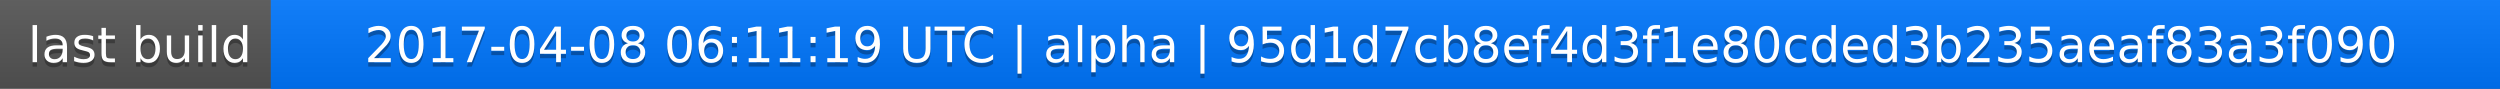
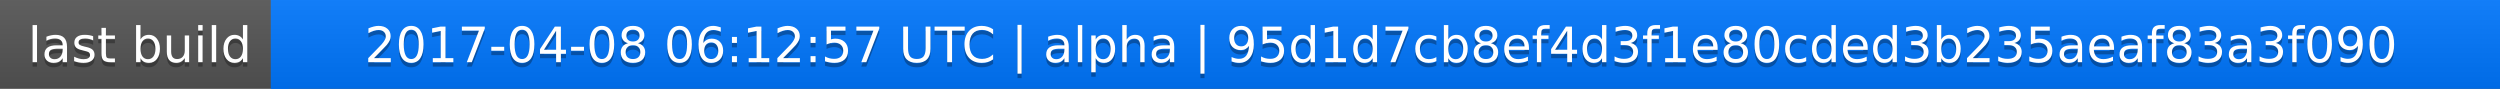
<svg xmlns="http://www.w3.org/2000/svg" width="563" height="20">
  <linearGradient id="a" x2="0" y2="100%">
    <stop offset="0" stop-color="#bbb" stop-opacity=".1" />
    <stop offset="1" stop-opacity=".1" />
  </linearGradient>
  <rect rx="0" width="563" height="20" fill="#555" />
  <rect rx="0" x="61" width="502" height="20" fill="#07f" />
  <path fill="#07f" d="M61 0h4v20h-4z" />
  <rect rx="0" width="563" height="20" fill="url(#a)" />
  <g fill="#fff" text-anchor="middle" font-family="DejaVu Sans,Verdana,Geneva,sans-serif" font-size="11">
    <text x="31.5" y="15" fill="#010101" fill-opacity=".3">last build</text>
    <text x="31.5" y="14">last build</text>
-     <text x="311" y="15" fill="#010101" fill-opacity=".3">2017-04-08 06:11:19 UTC | alpha | 95d1d7cb8ef4d3f1e80cded3b235aeaf83a3f090</text>
-     <text x="311" y="14">2017-04-08 06:11:19 UTC | alpha | 95d1d7cb8ef4d3f1e80cded3b235aeaf83a3f090</text>
+     <text x="311" y="15" fill="#010101" fill-opacity=".3">2017-04-08 06:12:57 UTC | alpha | 95d1d7cb8ef4d3f1e80cded3b235aeaf83a3f090</text>
+     <text x="311" y="14">2017-04-08 06:12:57 UTC | alpha | 95d1d7cb8ef4d3f1e80cded3b235aeaf83a3f090</text>
  </g>
</svg>
